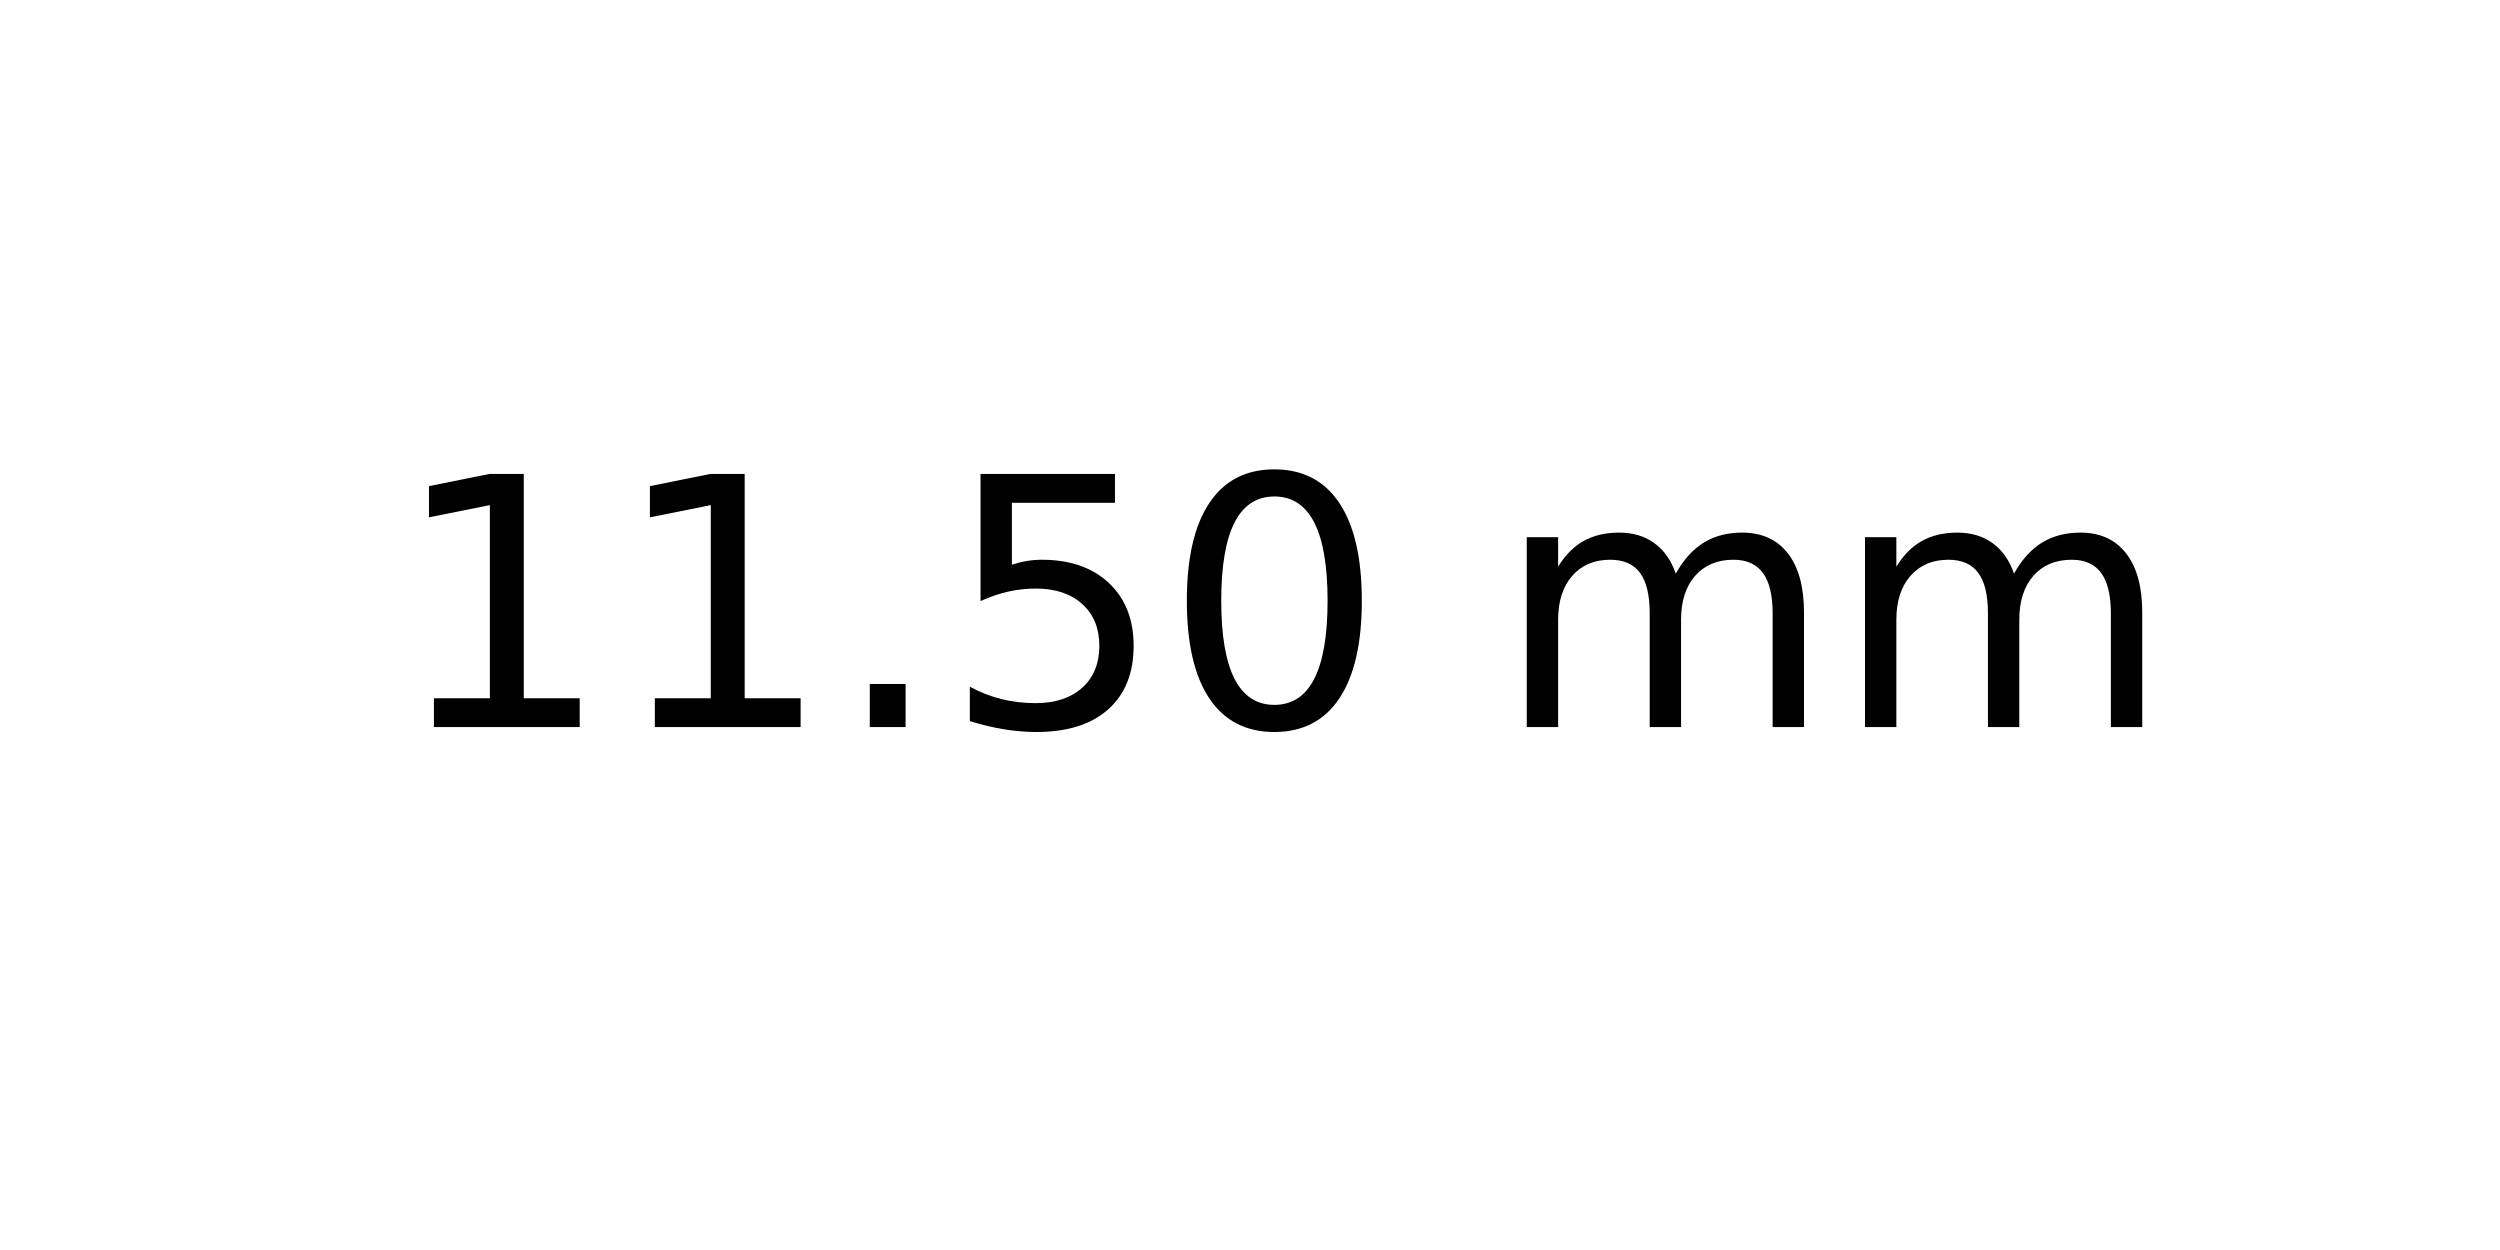
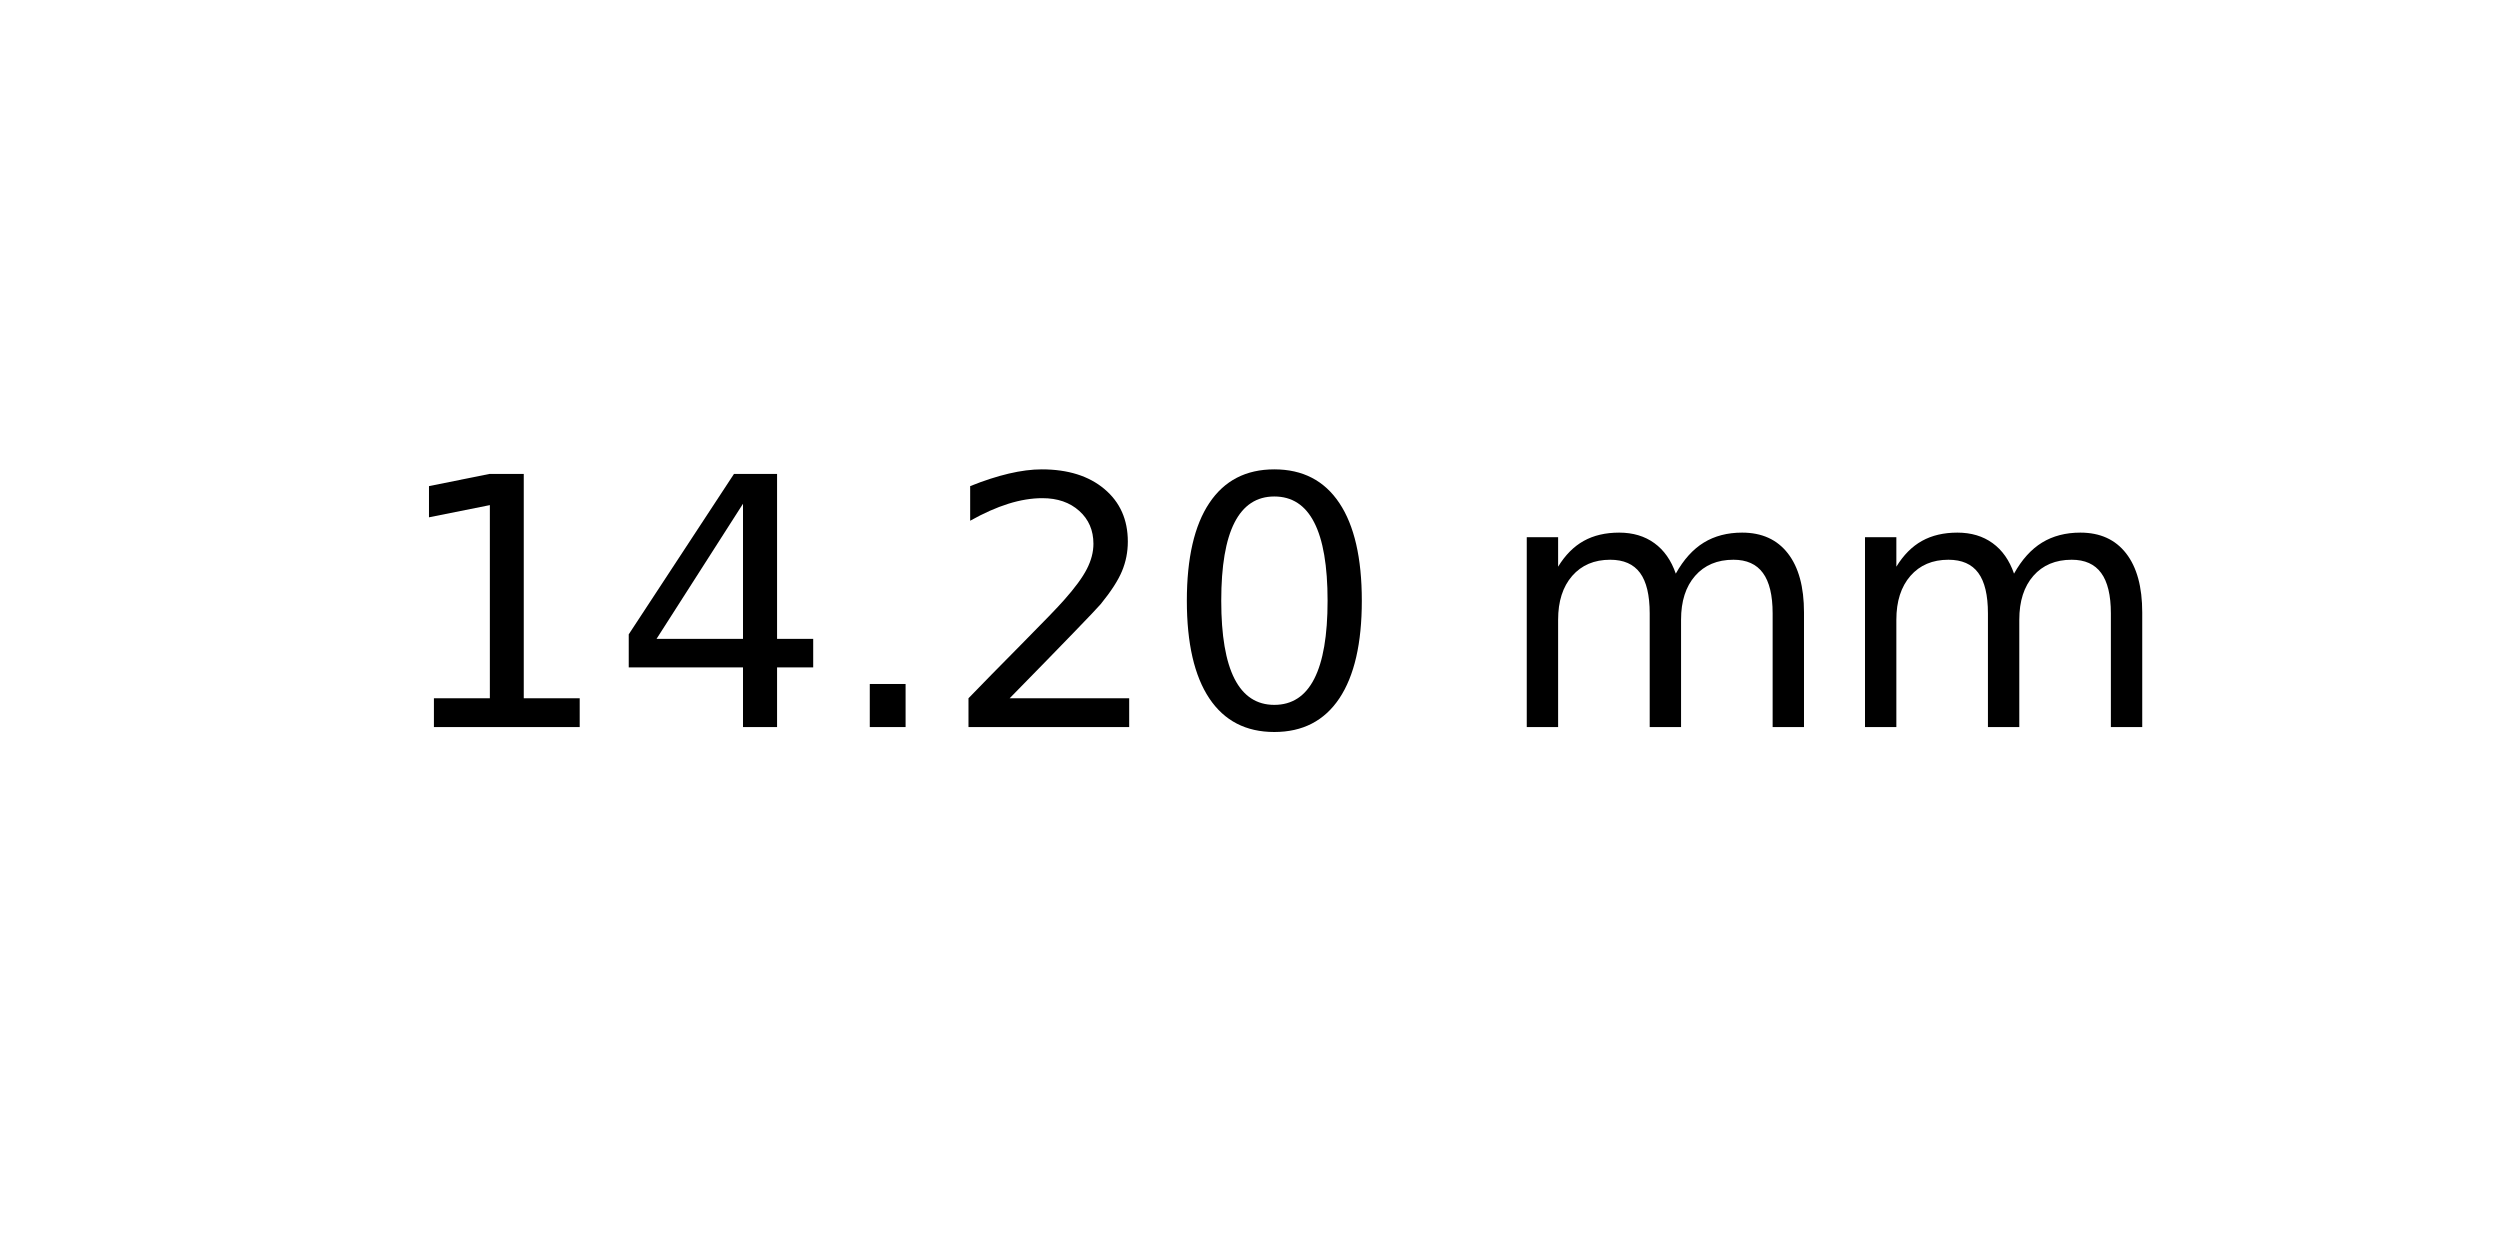
<svg xmlns="http://www.w3.org/2000/svg" xmlns:xlink="http://www.w3.org/1999/xlink" width="72pt" height="36pt" viewBox="0 0 72 36" version="1.1">
  <defs>
    <style type="text/css">*{stroke-linejoin: round; stroke-linecap: butt}</style>
  </defs>
  <g id="figure_1">
    <g id="axes_1">
      <g id="text_1">
        <g transform="translate(11.25625 20.93937) scale(0.1 -0.1)">
          <defs>
            <path id="DejaVuSans-31" d="M 794 531  L 1825 531  L 1825 4091  L 703 3866  L 703 4441  L 1819 4666  L 2450 4666  L 2450 531  L 3481 531  L 3481 0  L 794 0  L 794 531  z " transform="scale(0.015625)" />
+             <path id="DejaVuSans-34" d="M 2419 4116  L 825 1625  L 2419 1625  L 2419 4116  z M 2253 4666  L 3047 4666  L 3047 1625  L 3713 1625  L 3713 1100  L 3047 1100  L 3047 0  L 2419 0  L 2419 1100  L 313 1100  L 313 1709  L 2253 4666  z " transform="scale(0.015625)" />
            <path id="DejaVuSans-2e" d="M 684 794  L 1344 794  L 1344 0  L 684 0  L 684 794  z " transform="scale(0.015625)" />
-             <path id="DejaVuSans-35" d="M 691 4666  L 3169 4666  L 3169 4134  L 1269 4134  L 1269 2991  Q 1406 3038 1543 3061  Q 1681 3084 1819 3084  Q 2600 3084 3056 2656  Q 3513 2228 3513 1497  Q 3513 744 3044 326  Q 2575 -91 1722 -91  Q 1428 -91 1123 -41  Q 819 9 494 109  L 494 744  Q 775 591 1075 516  Q 1375 441 1709 441  Q 2250 441 2565 725  Q 2881 1009 2881 1497  Q 2881 1984 2565 2268  Q 2250 2553 1709 2553  Q 1456 2553 1204 2497  Q 953 2441 691 2322  L 691 4666  z " transform="scale(0.015625)" />
+             <path id="DejaVuSans-32" d="M 1228 531  L 3431 531  L 3431 0  L 469 0  L 469 531  Q 828 903 1448 1529  Q 2069 2156 2228 2338  Q 2531 2678 2651 2914  Q 2772 3150 2772 3378  Q 2772 3750 2511 3984  Q 2250 4219 1831 4219  Q 1534 4219 1204 4116  Q 875 4013 500 3803  L 500 4441  Q 881 4594 1212 4672  Q 1544 4750 1819 4750  Q 2544 4750 2975 4387  Q 3406 4025 3406 3419  Q 3406 3131 3298 2873  Q 3191 2616 2906 2266  Q 2828 2175 2409 1742  Q 1991 1309 1228 531  z " transform="scale(0.015625)" />
            <path id="DejaVuSans-30" d="M 2034 4250  Q 1547 4250 1301 3770  Q 1056 3291 1056 2328  Q 1056 1369 1301 889  Q 1547 409 2034 409  Q 2525 409 2770 889  Q 3016 1369 3016 2328  Q 3016 3291 2770 3770  Q 2525 4250 2034 4250  z M 2034 4750  Q 2819 4750 3233 4129  Q 3647 3509 3647 2328  Q 3647 1150 3233 529  Q 2819 -91 2034 -91  Q 1250 -91 836 529  Q 422 1150 422 2328  Q 422 3509 836 4129  Q 1250 4750 2034 4750  z " transform="scale(0.015625)" />
            <path id="DejaVuSans-20" transform="scale(0.015625)" />
            <path id="DejaVuSans-6d" d="M 3328 2828  Q 3544 3216 3844 3400  Q 4144 3584 4550 3584  Q 5097 3584 5394 3201  Q 5691 2819 5691 2113  L 5691 0  L 5113 0  L 5113 2094  Q 5113 2597 4934 2840  Q 4756 3084 4391 3084  Q 3944 3084 3684 2787  Q 3425 2491 3425 1978  L 3425 0  L 2847 0  L 2847 2094  Q 2847 2600 2669 2842  Q 2491 3084 2119 3084  Q 1678 3084 1418 2786  Q 1159 2488 1159 1978  L 1159 0  L 581 0  L 581 3500  L 1159 3500  L 1159 2956  Q 1356 3278 1631 3431  Q 1906 3584 2284 3584  Q 2666 3584 2933 3390  Q 3200 3197 3328 2828  z " transform="scale(0.015625)" />
          </defs>
          <use xlink:href="#DejaVuSans-31" />
-           <use xlink:href="#DejaVuSans-31" x="63.623" />
+           <use xlink:href="#DejaVuSans-34" x="63.623" />
          <use xlink:href="#DejaVuSans-2e" x="127.246" />
-           <use xlink:href="#DejaVuSans-35" x="159.033" />
+           <use xlink:href="#DejaVuSans-32" x="159.033" />
          <use xlink:href="#DejaVuSans-30" x="222.656" />
          <use xlink:href="#DejaVuSans-20" x="286.279" />
          <use xlink:href="#DejaVuSans-6d" x="318.066" />
          <use xlink:href="#DejaVuSans-6d" x="415.479" />
        </g>
      </g>
    </g>
  </g>
</svg>
